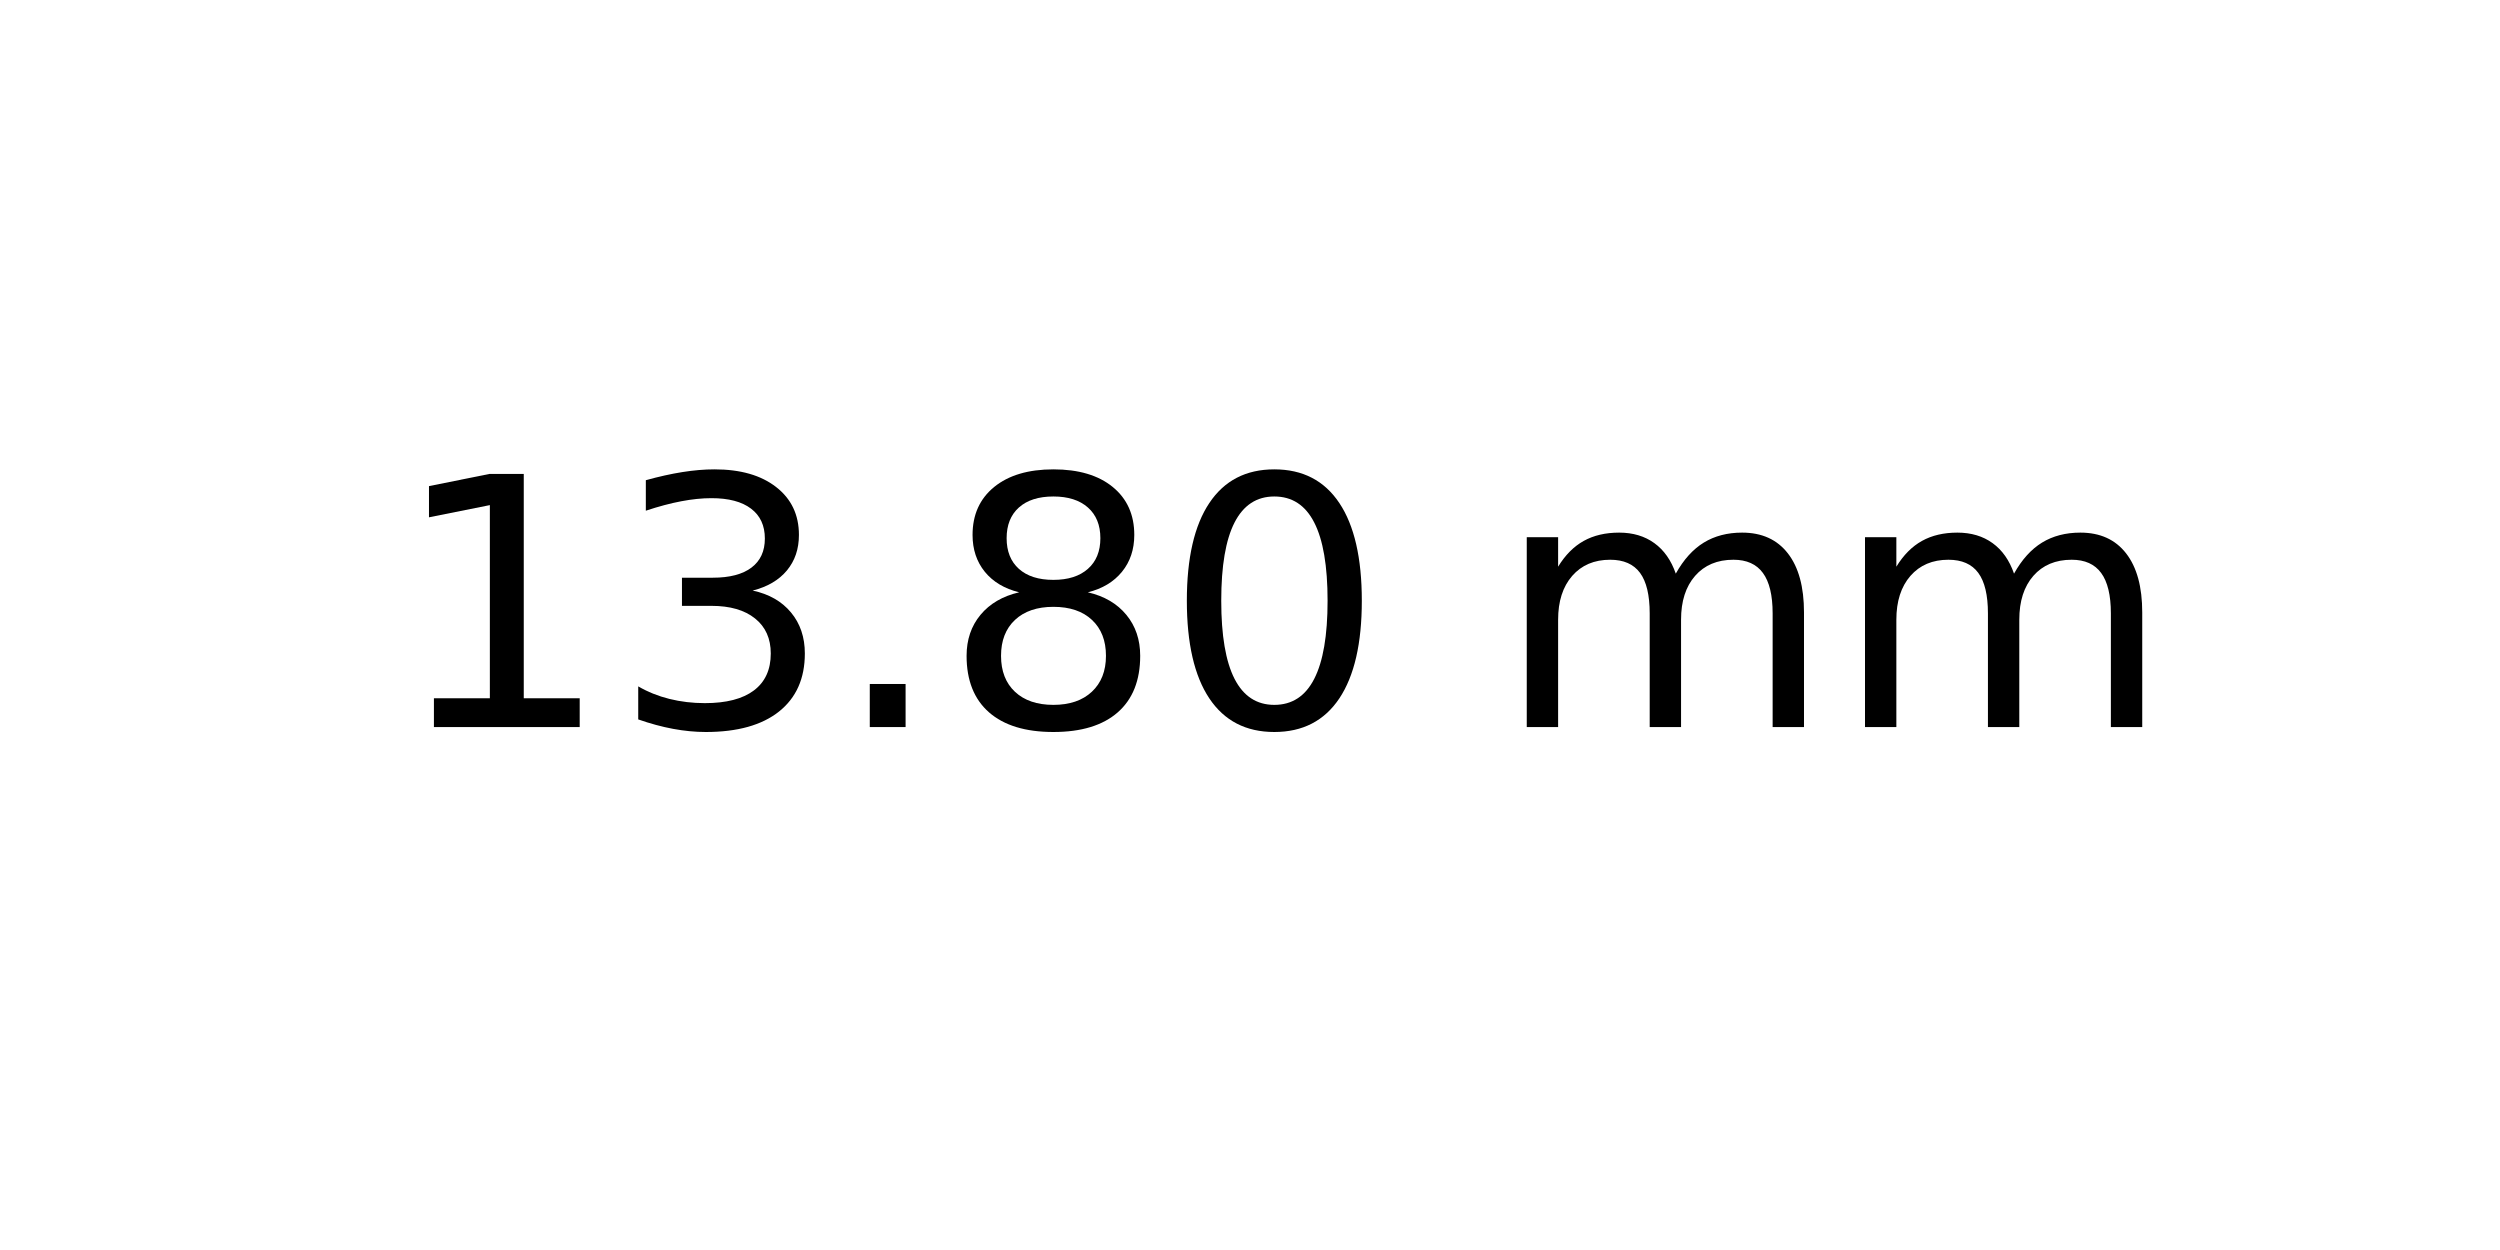
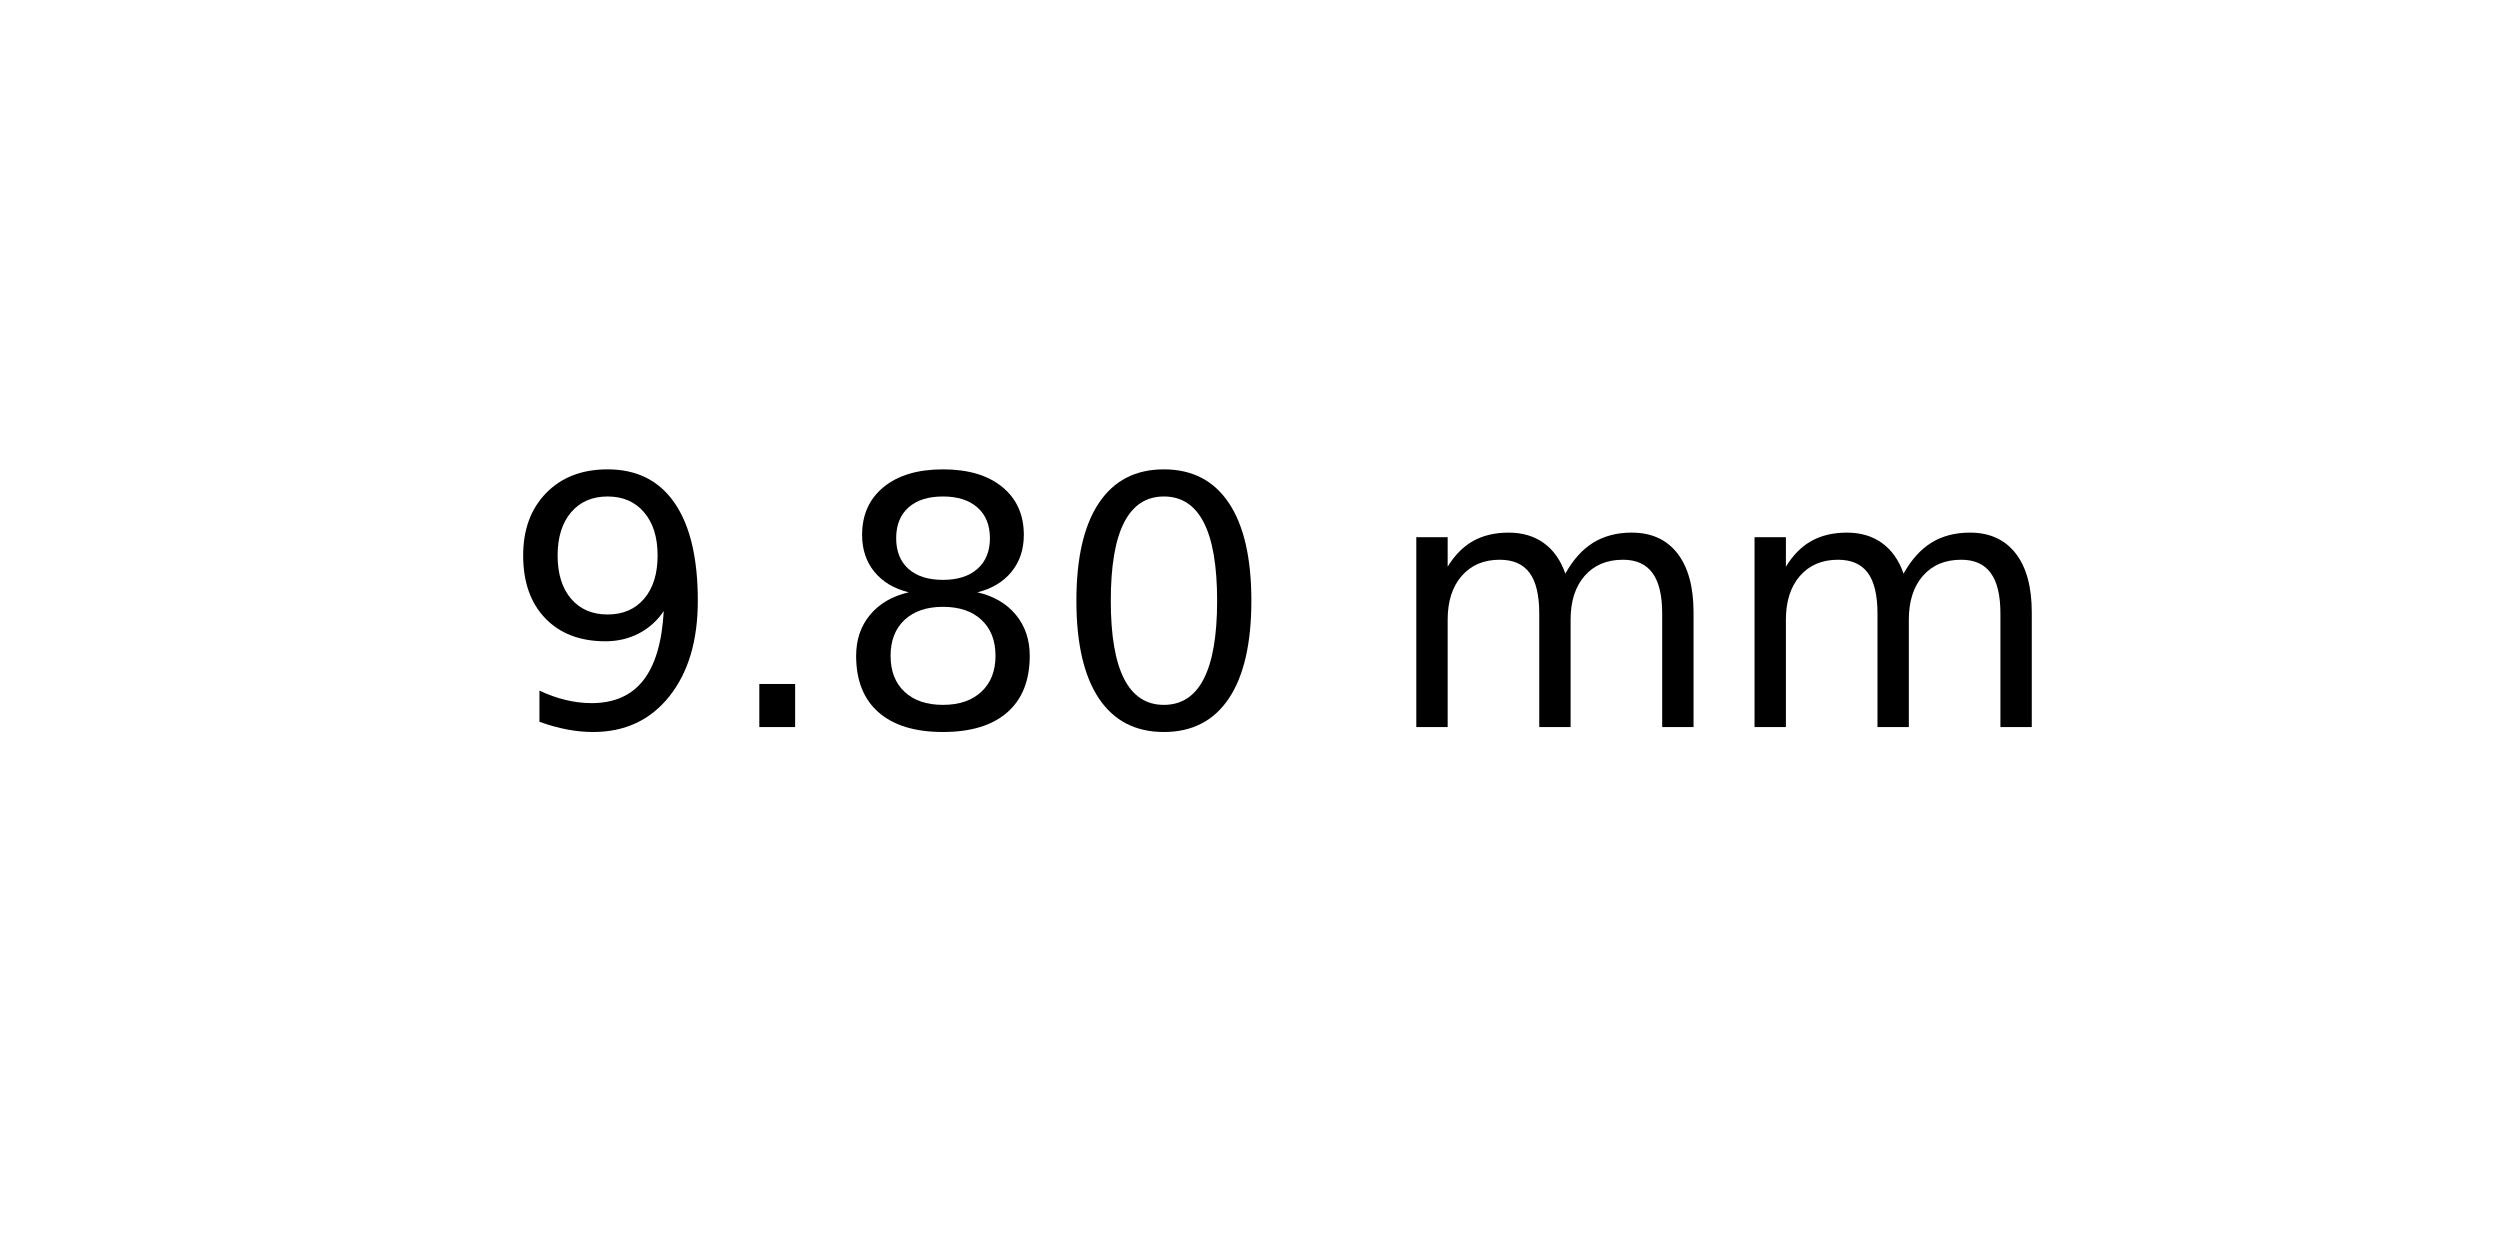
<svg xmlns="http://www.w3.org/2000/svg" xmlns:xlink="http://www.w3.org/1999/xlink" width="72pt" height="36pt" viewBox="0 0 72 36" version="1.1">
  <defs>
    <style type="text/css">*{stroke-linejoin: round; stroke-linecap: butt}</style>
  </defs>
  <g id="figure_1">
    <g id="axes_1">
      <g id="text_1">
-         <g transform="translate(11.25625 20.93937) scale(0.1 -0.1)">
+         <g transform="translate(14.4375 20.93937) scale(0.1 -0.1)">
          <defs>
-             <path id="DejaVuSans-31" d="M 794 531  L 1825 531  L 1825 4091  L 703 3866  L 703 4441  L 1819 4666  L 2450 4666  L 2450 531  L 3481 531  L 3481 0  L 794 0  L 794 531  z " transform="scale(0.015625)" />
-             <path id="DejaVuSans-33" d="M 2597 2516  Q 3050 2419 3304 2112  Q 3559 1806 3559 1356  Q 3559 666 3084 287  Q 2609 -91 1734 -91  Q 1441 -91 1130 -33  Q 819 25 488 141  L 488 750  Q 750 597 1062 519  Q 1375 441 1716 441  Q 2309 441 2620 675  Q 2931 909 2931 1356  Q 2931 1769 2642 2001  Q 2353 2234 1838 2234  L 1294 2234  L 1294 2753  L 1863 2753  Q 2328 2753 2575 2939  Q 2822 3125 2822 3475  Q 2822 3834 2567 4026  Q 2313 4219 1838 4219  Q 1578 4219 1281 4162  Q 984 4106 628 3988  L 628 4550  Q 988 4650 1302 4700  Q 1616 4750 1894 4750  Q 2613 4750 3031 4423  Q 3450 4097 3450 3541  Q 3450 3153 3228 2886  Q 3006 2619 2597 2516  z " transform="scale(0.015625)" />
+             <path id="DejaVuSans-39" d="M 703 97  L 703 672  Q 941 559 1184 500  Q 1428 441 1663 441  Q 2288 441 2617 861  Q 2947 1281 2994 2138  Q 2813 1869 2534 1725  Q 2256 1581 1919 1581  Q 1219 1581 811 2004  Q 403 2428 403 3163  Q 403 3881 828 4315  Q 1253 4750 1959 4750  Q 2769 4750 3195 4129  Q 3622 3509 3622 2328  Q 3622 1225 3098 567  Q 2575 -91 1691 -91  Q 1453 -91 1209 -44  Q 966 3 703 97  z M 1959 2075  Q 2384 2075 2632 2365  Q 2881 2656 2881 3163  Q 2881 3666 2632 3958  Q 2384 4250 1959 4250  Q 1534 4250 1286 3958  Q 1038 3666 1038 3163  Q 1038 2656 1286 2365  Q 1534 2075 1959 2075  z " transform="scale(0.015625)" />
            <path id="DejaVuSans-2e" d="M 684 794  L 1344 794  L 1344 0  L 684 0  L 684 794  z " transform="scale(0.015625)" />
            <path id="DejaVuSans-38" d="M 2034 2216  Q 1584 2216 1326 1975  Q 1069 1734 1069 1313  Q 1069 891 1326 650  Q 1584 409 2034 409  Q 2484 409 2743 651  Q 3003 894 3003 1313  Q 3003 1734 2745 1975  Q 2488 2216 2034 2216  z M 1403 2484  Q 997 2584 770 2862  Q 544 3141 544 3541  Q 544 4100 942 4425  Q 1341 4750 2034 4750  Q 2731 4750 3128 4425  Q 3525 4100 3525 3541  Q 3525 3141 3298 2862  Q 3072 2584 2669 2484  Q 3125 2378 3379 2068  Q 3634 1759 3634 1313  Q 3634 634 3220 271  Q 2806 -91 2034 -91  Q 1263 -91 848 271  Q 434 634 434 1313  Q 434 1759 690 2068  Q 947 2378 1403 2484  z M 1172 3481  Q 1172 3119 1398 2916  Q 1625 2713 2034 2713  Q 2441 2713 2670 2916  Q 2900 3119 2900 3481  Q 2900 3844 2670 4047  Q 2441 4250 2034 4250  Q 1625 4250 1398 4047  Q 1172 3844 1172 3481  z " transform="scale(0.015625)" />
            <path id="DejaVuSans-30" d="M 2034 4250  Q 1547 4250 1301 3770  Q 1056 3291 1056 2328  Q 1056 1369 1301 889  Q 1547 409 2034 409  Q 2525 409 2770 889  Q 3016 1369 3016 2328  Q 3016 3291 2770 3770  Q 2525 4250 2034 4250  z M 2034 4750  Q 2819 4750 3233 4129  Q 3647 3509 3647 2328  Q 3647 1150 3233 529  Q 2819 -91 2034 -91  Q 1250 -91 836 529  Q 422 1150 422 2328  Q 422 3509 836 4129  Q 1250 4750 2034 4750  z " transform="scale(0.015625)" />
            <path id="DejaVuSans-20" transform="scale(0.015625)" />
            <path id="DejaVuSans-6d" d="M 3328 2828  Q 3544 3216 3844 3400  Q 4144 3584 4550 3584  Q 5097 3584 5394 3201  Q 5691 2819 5691 2113  L 5691 0  L 5113 0  L 5113 2094  Q 5113 2597 4934 2840  Q 4756 3084 4391 3084  Q 3944 3084 3684 2787  Q 3425 2491 3425 1978  L 3425 0  L 2847 0  L 2847 2094  Q 2847 2600 2669 2842  Q 2491 3084 2119 3084  Q 1678 3084 1418 2786  Q 1159 2488 1159 1978  L 1159 0  L 581 0  L 581 3500  L 1159 3500  L 1159 2956  Q 1356 3278 1631 3431  Q 1906 3584 2284 3584  Q 2666 3584 2933 3390  Q 3200 3197 3328 2828  z " transform="scale(0.015625)" />
          </defs>
-           <use xlink:href="#DejaVuSans-31" />
-           <use xlink:href="#DejaVuSans-33" x="63.623" />
-           <use xlink:href="#DejaVuSans-2e" x="127.246" />
-           <use xlink:href="#DejaVuSans-38" x="159.033" />
-           <use xlink:href="#DejaVuSans-30" x="222.656" />
-           <use xlink:href="#DejaVuSans-20" x="286.279" />
-           <use xlink:href="#DejaVuSans-6d" x="318.066" />
-           <use xlink:href="#DejaVuSans-6d" x="415.479" />
+           <use xlink:href="#DejaVuSans-39" />
+           <use xlink:href="#DejaVuSans-2e" x="63.623" />
+           <use xlink:href="#DejaVuSans-38" x="95.41" />
+           <use xlink:href="#DejaVuSans-30" x="159.033" />
+           <use xlink:href="#DejaVuSans-20" x="222.656" />
+           <use xlink:href="#DejaVuSans-6d" x="254.443" />
+           <use xlink:href="#DejaVuSans-6d" x="351.855" />
        </g>
      </g>
    </g>
  </g>
</svg>
